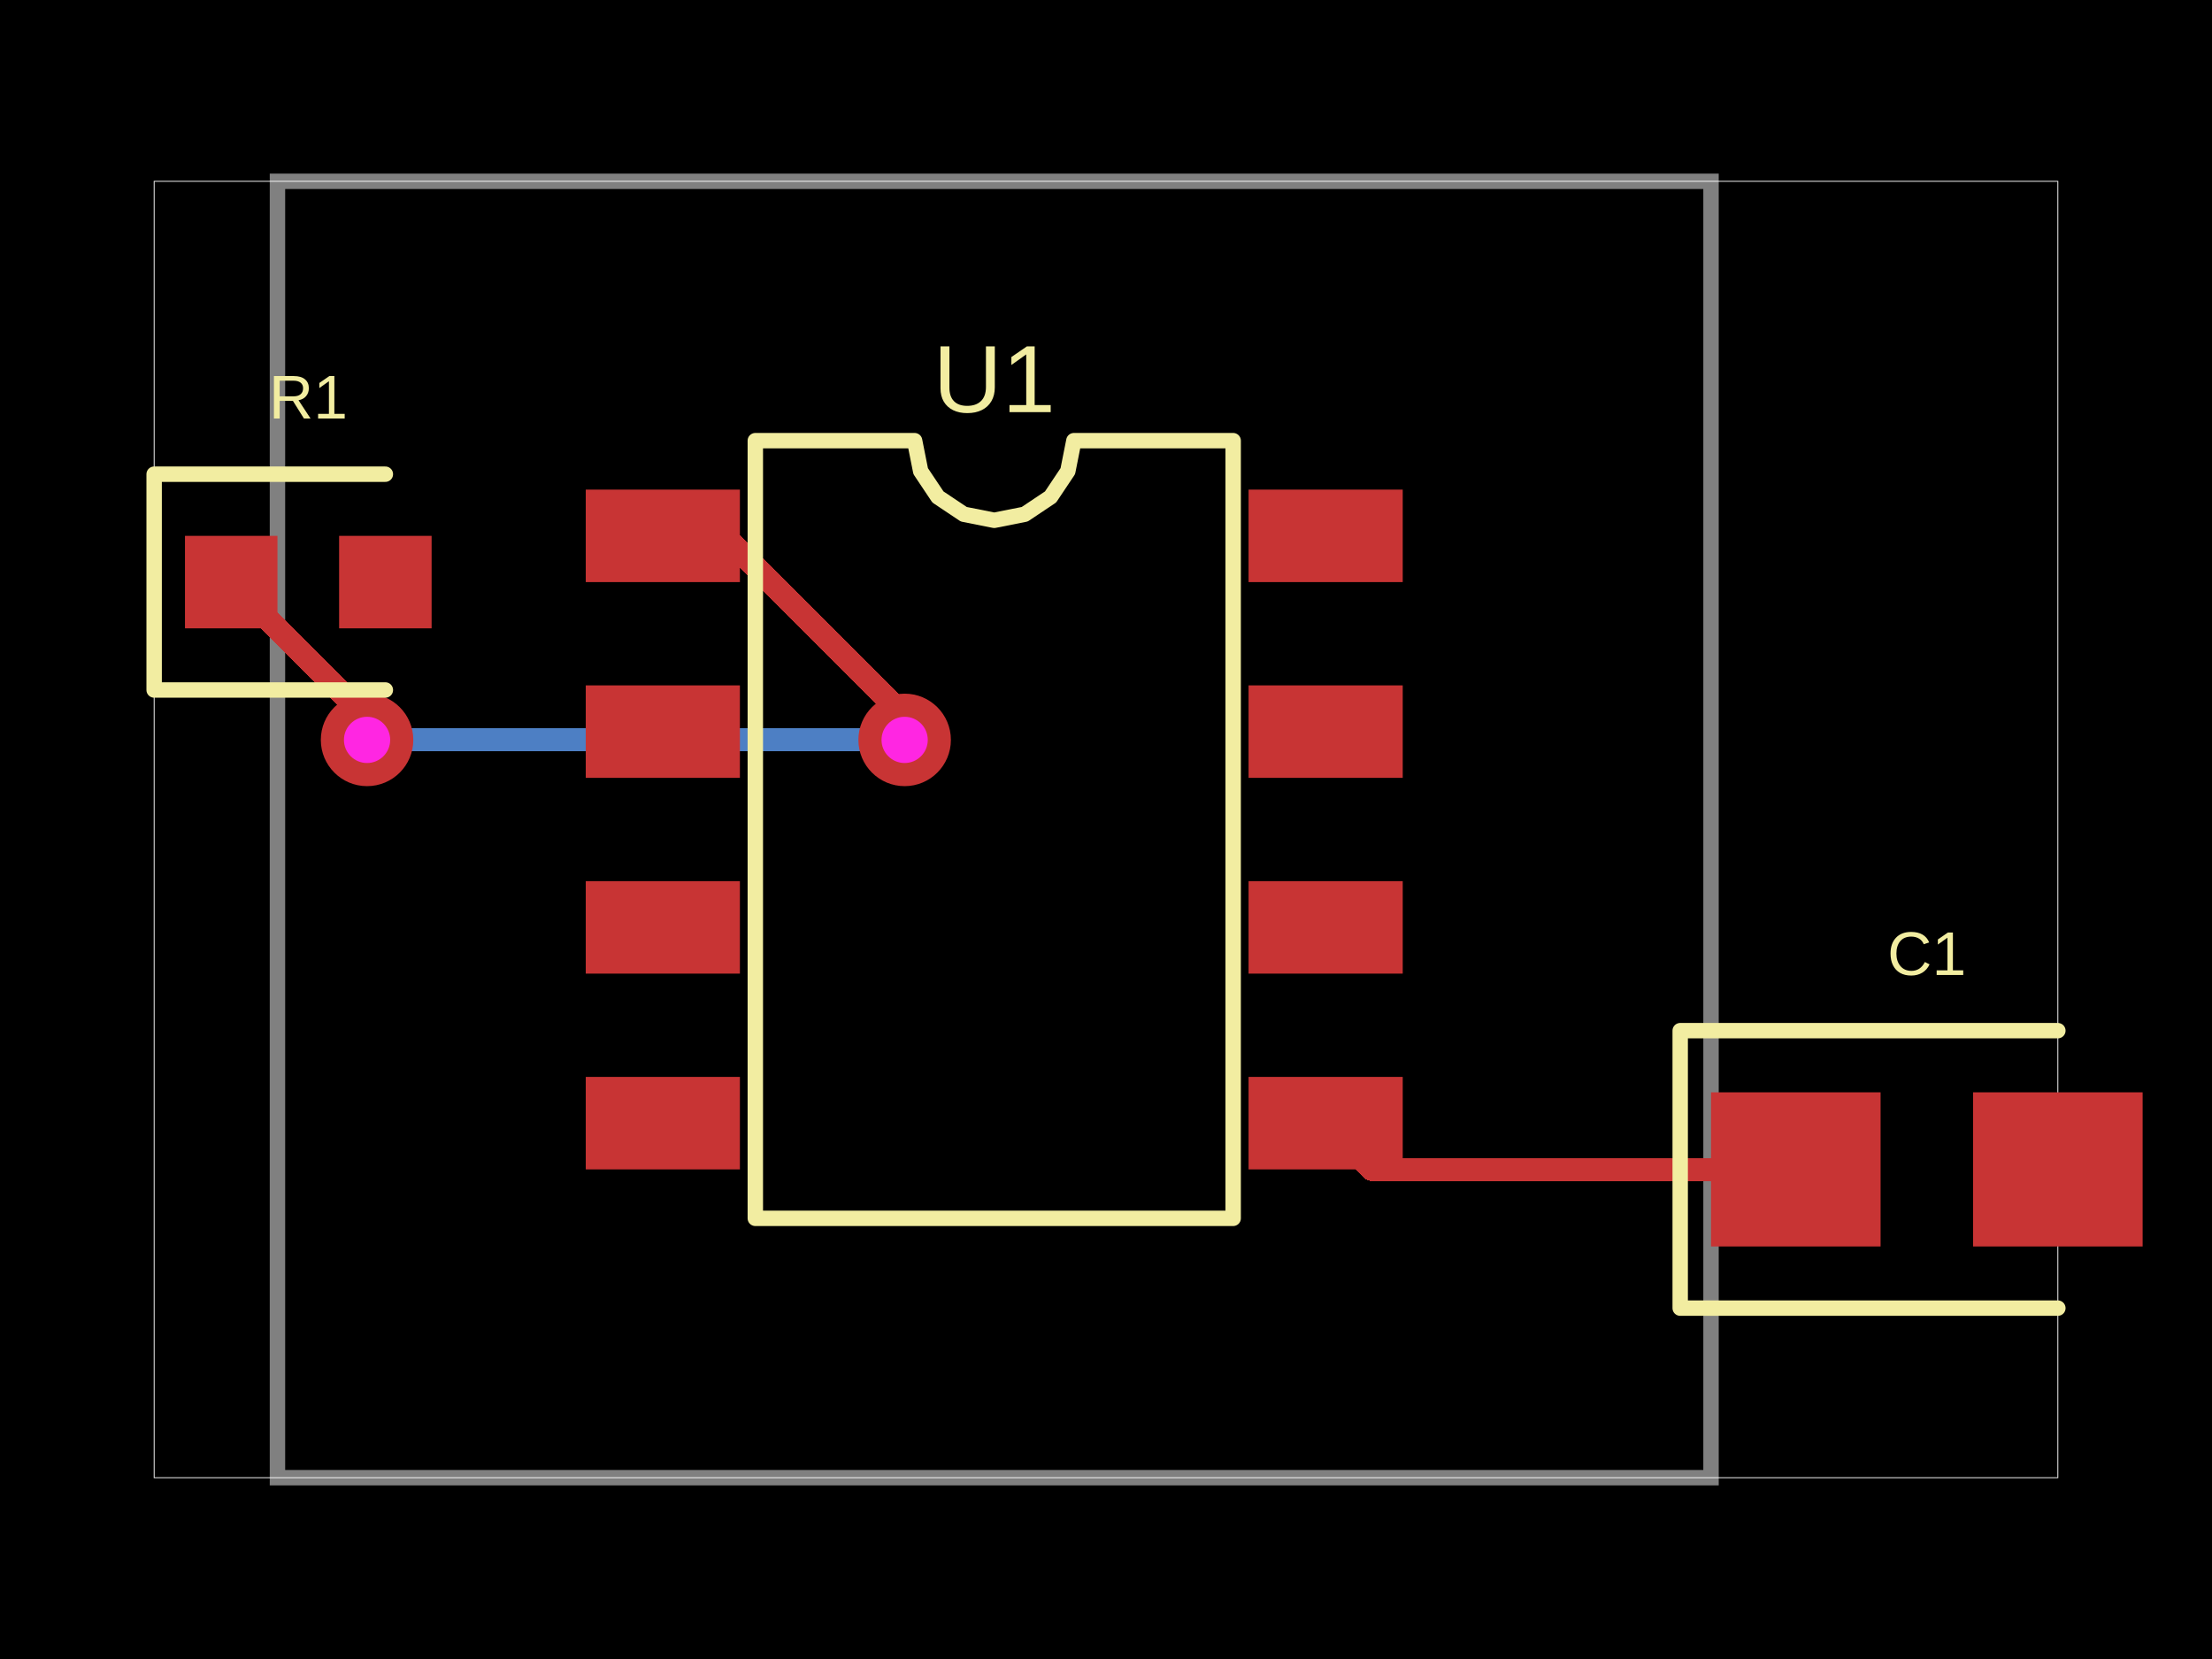
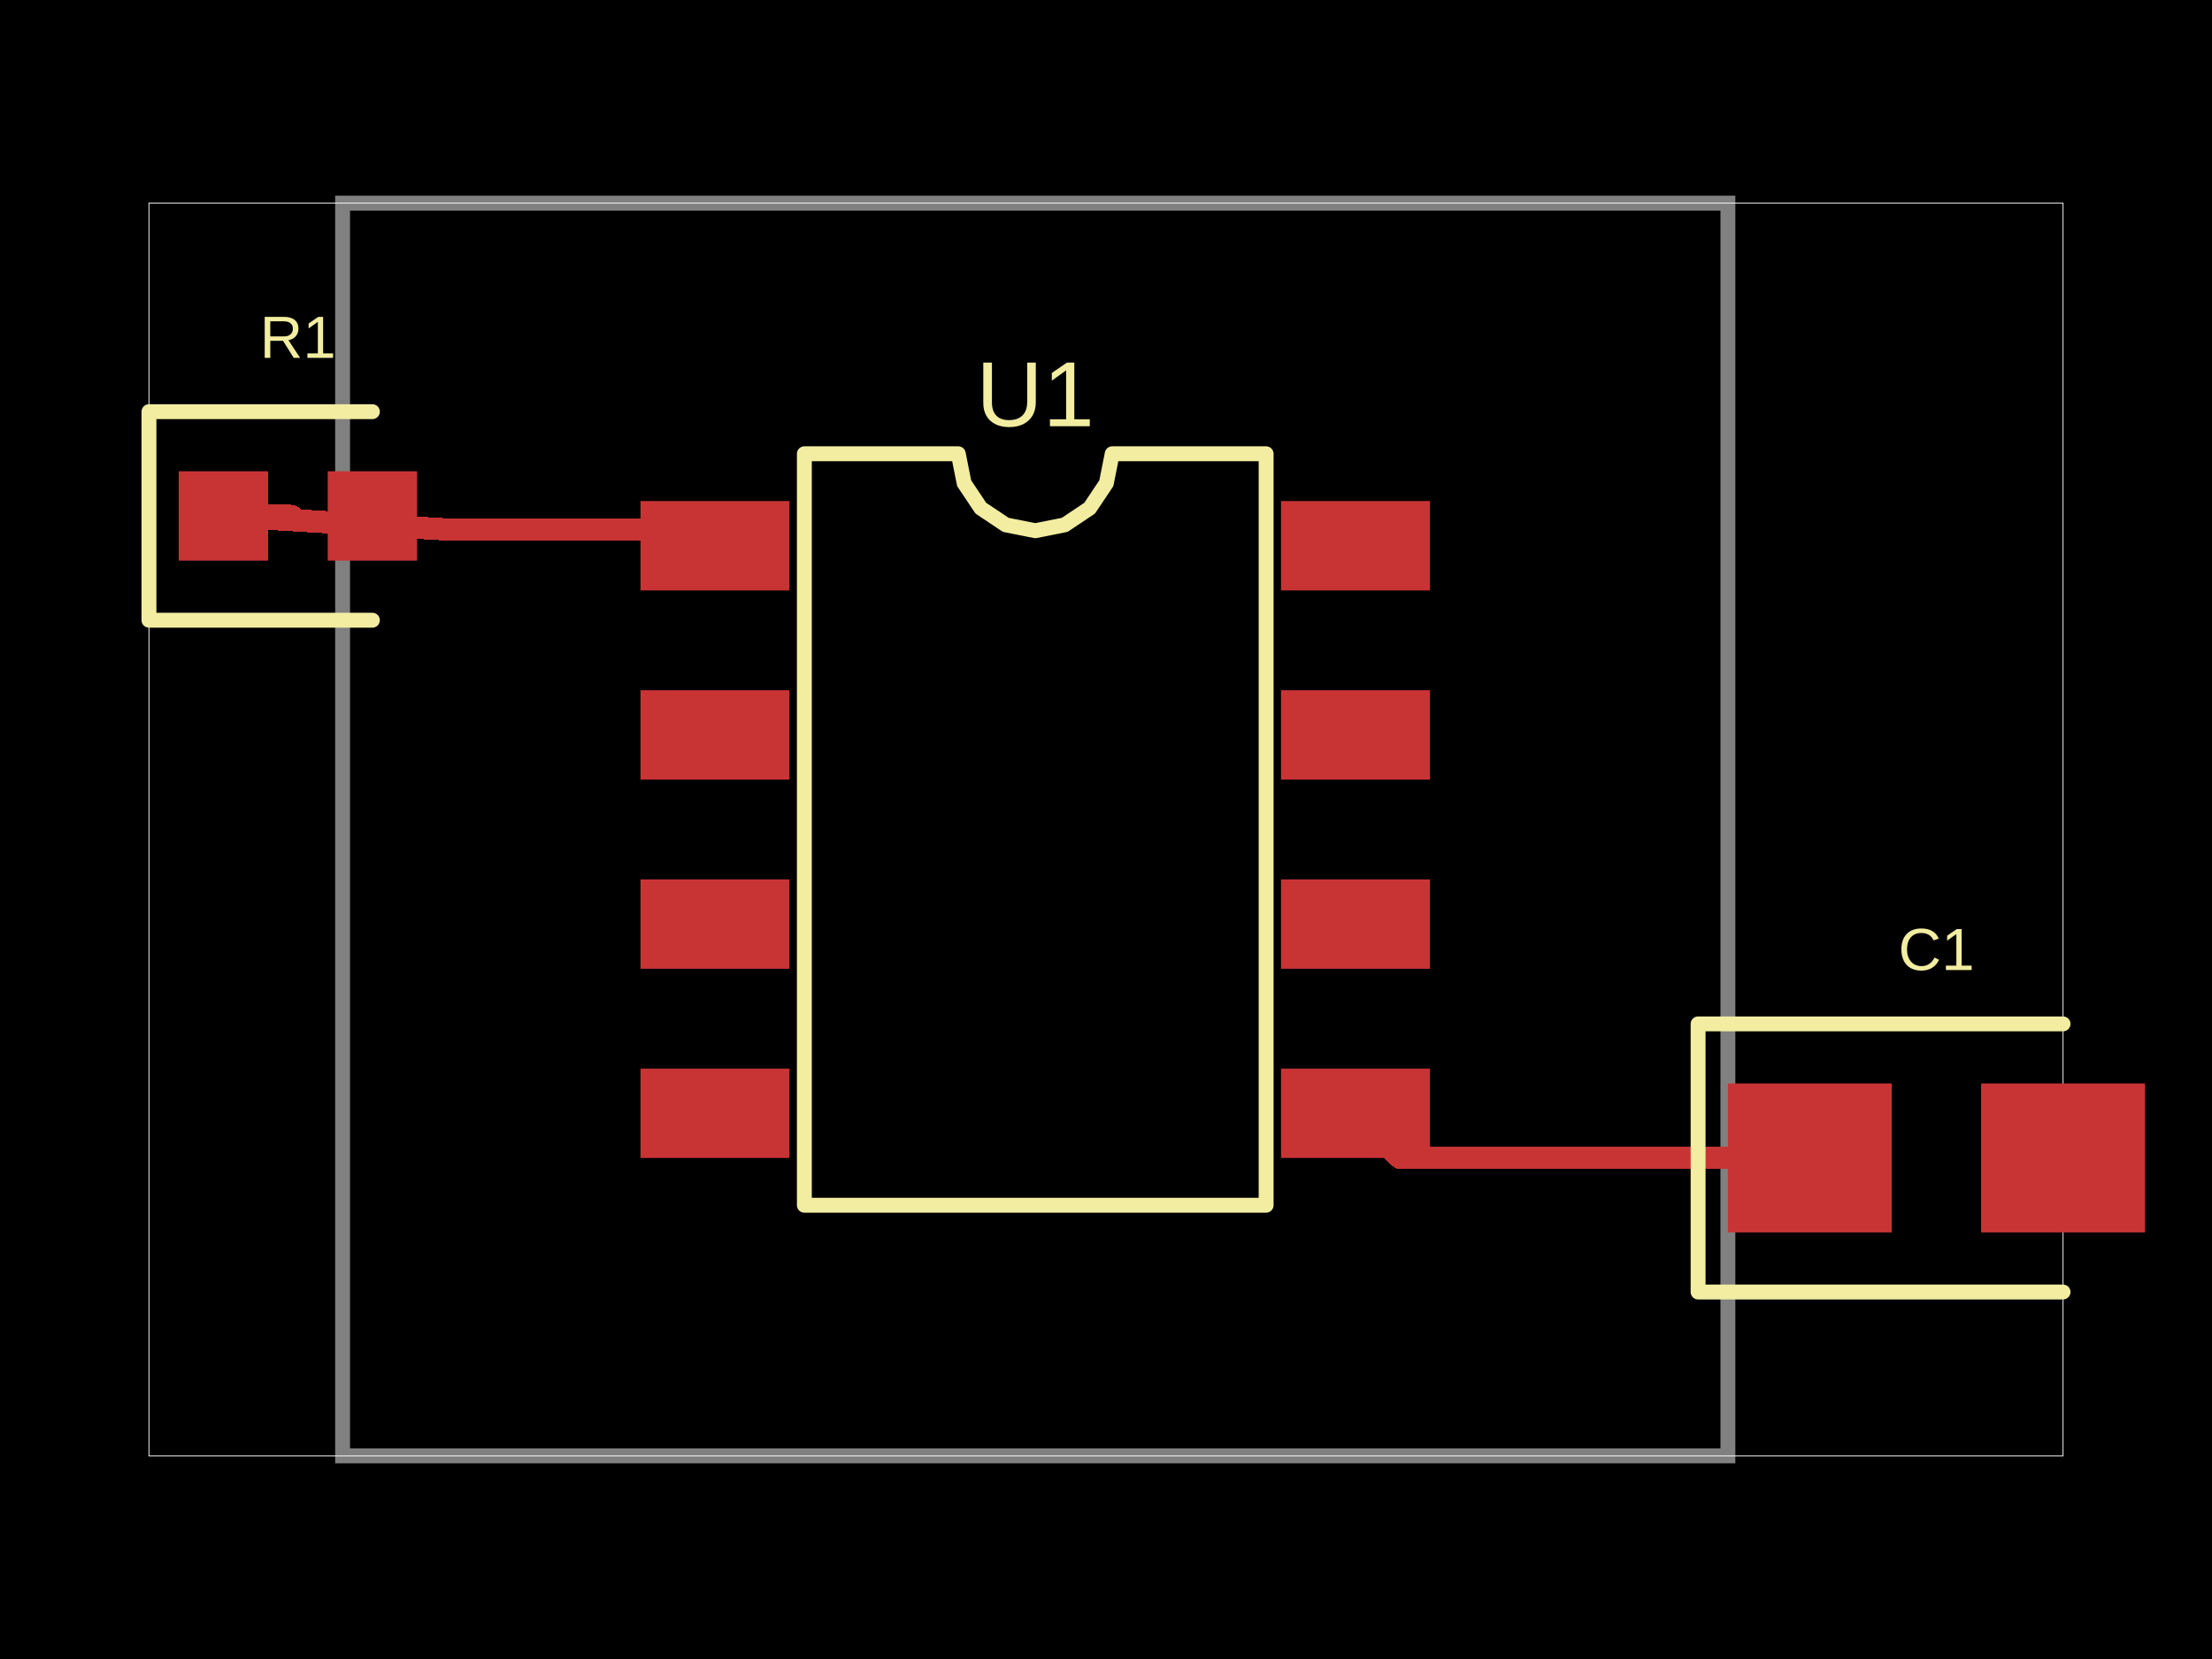
- <svg xmlns="http://www.w3.org/2000/svg" width="800" height="600" data-software-used-string="@tscircuit/core@0.0.576">
+ <svg xmlns="http://www.w3.org/2000/svg" width="800" height="600" data-software-used-string="@tscircuit/core@0.0.580">
  <style />
  <rect class="boundary" x="0" y="0" fill="#000" width="800" height="600" />
-   <rect class="pcb-boundary" fill="none" stroke="#fff" stroke-width="0.3" x="55.749" y="65.575" width="688.502" height="468.85" />
-   <path class="pcb-board" d="M 100.348 534.425 L 618.815 534.425 L 618.815 65.575 L 100.348 65.575 Z" fill="none" stroke="rgba(255, 255, 255, 0.5)" stroke-width="5.575" />
-   <path class="pcb-trace" stroke="rgb(200, 52, 52)" fill="none" d="M 649.477 422.927 L 496.167 422.927" stroke-width="8.362" stroke-linecap="round" stroke-linejoin="round" shape-rendering="crispEdges" data-layer="top" />
-   <path class="pcb-trace" stroke="rgb(200, 52, 52)" fill="none" d="M 496.167 422.927 L 479.443 406.202" stroke-width="8.362" stroke-linecap="round" stroke-linejoin="round" shape-rendering="crispEdges" data-layer="top" />
-   <path class="pcb-trace" stroke="rgb(77, 127, 196)" fill="none" d="M 327.178 267.596 L 327.178 267.596" stroke-width="8.362" stroke-linecap="round" stroke-linejoin="round" shape-rendering="crispEdges" data-layer="bottom" />
-   <path class="pcb-trace" stroke="rgb(77, 127, 196)" fill="none" d="M 327.178 267.596 L 134.706 267.596" stroke-width="8.362" stroke-linecap="round" stroke-linejoin="round" shape-rendering="crispEdges" data-layer="bottom" />
-   <path class="pcb-trace" stroke="rgb(77, 127, 196)" fill="none" d="M 134.706 267.596 L 134.055 266.945" stroke-width="8.362" stroke-linecap="round" stroke-linejoin="round" shape-rendering="crispEdges" data-layer="bottom" />
-   <path class="pcb-trace" stroke="rgb(77, 127, 196)" fill="none" d="M 134.055 266.945 L 132.753 267.596" stroke-width="8.362" stroke-linecap="round" stroke-linejoin="round" shape-rendering="crispEdges" data-layer="bottom" />
-   <path class="pcb-trace" stroke="rgb(77, 127, 196)" fill="none" d="M 132.753 267.596 L 132.753 267.596" stroke-width="8.362" stroke-linecap="round" stroke-linejoin="round" shape-rendering="crispEdges" data-layer="bottom" />
-   <path class="pcb-trace" stroke="rgb(200, 52, 52)" fill="none" d="M 239.721 193.798 L 261.985 193.798" stroke-width="8.362" stroke-linecap="round" stroke-linejoin="round" shape-rendering="crispEdges" data-layer="top" />
-   <path class="pcb-trace" stroke="rgb(200, 52, 52)" fill="none" d="M 261.985 193.798 L 325.08 256.892" stroke-width="8.362" stroke-linecap="round" stroke-linejoin="round" shape-rendering="crispEdges" data-layer="top" />
-   <path class="pcb-trace" stroke="rgb(200, 52, 52)" fill="none" d="M 325.08 256.892 L 327.178 267.596" stroke-width="8.362" stroke-linecap="round" stroke-linejoin="round" shape-rendering="crispEdges" data-layer="top" />
-   <path class="pcb-trace" stroke="rgb(200, 52, 52)" fill="none" d="M 327.178 267.596 L 327.178 267.596" stroke-width="8.362" stroke-linecap="round" stroke-linejoin="round" shape-rendering="crispEdges" data-layer="top" />
-   <path class="pcb-trace" stroke="rgb(200, 52, 52)" fill="none" d="M 132.753 267.596 L 132.753 267.596" stroke-width="8.362" stroke-linecap="round" stroke-linejoin="round" shape-rendering="crispEdges" data-layer="top" />
-   <path class="pcb-trace" stroke="rgb(200, 52, 52)" fill="none" d="M 132.753 267.596 L 132.753 259.652" stroke-width="8.362" stroke-linecap="round" stroke-linejoin="round" shape-rendering="crispEdges" data-layer="top" />
-   <path class="pcb-trace" stroke="rgb(200, 52, 52)" fill="none" d="M 132.753 259.652 L 83.624 210.523" stroke-width="8.362" stroke-linecap="round" stroke-linejoin="round" shape-rendering="crispEdges" data-layer="top" />
-   <rect class="pcb-pad" fill="rgb(200, 52, 52)" x="211.847" y="177.073" width="55.749" height="33.449" data-layer="top" />
-   <rect class="pcb-pad" fill="rgb(200, 52, 52)" x="211.847" y="247.875" width="55.749" height="33.449" data-layer="top" />
-   <rect class="pcb-pad" fill="rgb(200, 52, 52)" x="211.847" y="318.676" width="55.749" height="33.449" data-layer="top" />
-   <rect class="pcb-pad" fill="rgb(200, 52, 52)" x="211.847" y="389.477" width="55.749" height="33.449" data-layer="top" />
-   <rect class="pcb-pad" fill="rgb(200, 52, 52)" x="451.568" y="389.477" width="55.749" height="33.449" data-layer="top" />
-   <rect class="pcb-pad" fill="rgb(200, 52, 52)" x="451.568" y="318.676" width="55.749" height="33.449" data-layer="top" />
-   <rect class="pcb-pad" fill="rgb(200, 52, 52)" x="451.568" y="247.875" width="55.749" height="33.449" data-layer="top" />
-   <rect class="pcb-pad" fill="rgb(200, 52, 52)" x="451.568" y="177.073" width="55.749" height="33.449" data-layer="top" />
-   <rect class="pcb-pad" fill="rgb(200, 52, 52)" x="66.899" y="193.798" width="33.449" height="33.449" data-layer="top" />
-   <rect class="pcb-pad" fill="rgb(200, 52, 52)" x="122.648" y="193.798" width="33.449" height="33.449" data-layer="top" />
-   <rect class="pcb-pad" fill="rgb(200, 52, 52)" x="618.815" y="395.052" width="61.324" height="55.749" data-layer="top" />
-   <rect class="pcb-pad" fill="rgb(200, 52, 52)" x="713.589" y="395.052" width="61.324" height="55.749" data-layer="top" />
-   <g>
-     <circle class="pcb-hole-outer" fill="rgb(200, 52, 52)" cx="327.178" cy="267.596" r="16.725" />
-     <circle class="pcb-hole-inner" fill="#FF26E2" cx="327.178" cy="267.596" r="8.362" />
-   </g>
-   <g>
-     <circle class="pcb-hole-outer" fill="rgb(200, 52, 52)" cx="132.753" cy="267.596" r="16.725" />
-     <circle class="pcb-hole-inner" fill="#FF26E2" cx="132.753" cy="267.596" r="8.362" />
-   </g>
-   <path class="pcb-silkscreen pcb-silkscreen-top" d="M 273.171 440.627 L 273.171 159.373 L 330.778 159.373 L 332.971 170.396 L 339.215 179.74 L 348.559 185.984 L 359.582 188.177 L 370.605 185.984 L 379.949 179.74 L 386.193 170.396 L 388.386 159.373 L 445.993 159.373 L 445.993 440.627 L 273.171 440.627 Z" fill="none" stroke="#f2eda1" stroke-width="5.575" stroke-linecap="round" stroke-linejoin="round" data-pcb-component-id="pcb_component_0" data-pcb-silkscreen-path-id="pcb_silkscreen_path_0" />
-   <path class="pcb-silkscreen pcb-silkscreen-top" d="M 139.373 171.498 L 55.749 171.498 L 55.749 249.547 L 139.373 249.547" fill="none" stroke="#f2eda1" stroke-width="5.575" stroke-linecap="round" stroke-linejoin="round" data-pcb-component-id="pcb_component_1" data-pcb-silkscreen-path-id="pcb_silkscreen_path_1" />
-   <path class="pcb-silkscreen pcb-silkscreen-top" d="M 744.251 372.753 L 607.666 372.753 L 607.666 473.101 L 744.251 473.101" fill="none" stroke="#f2eda1" stroke-width="5.575" stroke-linecap="round" stroke-linejoin="round" data-pcb-component-id="pcb_component_2" data-pcb-silkscreen-path-id="pcb_silkscreen_path_2" />
-   <text x="0" y="0" dx="0" dy="0" fill="#f2eda1" font-family="Arial, sans-serif" font-size="34.588" text-anchor="middle" dominant-baseline="central" transform="matrix(1,0,0,1,359.5819,137.0732)" class="pcb-silkscreen-text pcb-silkscreen-top" data-pcb-silkscreen-text-id="pcb_component_0" stroke="none">U1</text>
-   <text x="0" y="0" dx="0" dy="0" fill="#f2eda1" font-family="Arial, sans-serif" font-size="22.3" text-anchor="middle" dominant-baseline="central" transform="matrix(1,0,0,1,111.4983,143.6237)" class="pcb-silkscreen-text pcb-silkscreen-top" data-pcb-silkscreen-text-id="pcb_component_1" stroke="none">R1</text>
-   <text x="0" y="0" dx="0" dy="0" fill="#f2eda1" font-family="Arial, sans-serif" font-size="22.3" text-anchor="middle" dominant-baseline="central" transform="matrix(1,0,0,1,696.8641,344.878)" class="pcb-silkscreen-text pcb-silkscreen-top" data-pcb-silkscreen-text-id="pcb_component_2" stroke="none">C1</text>
+   <rect class="pcb-boundary" fill="none" stroke="#fff" stroke-width="0.3" x="53.872" y="73.468" width="692.256" height="453.064" />
+   <path class="pcb-board" d="M 123.906 526.532 L 624.916 526.532 L 624.916 73.468 L 123.906 73.468 Z" fill="none" stroke="rgba(255, 255, 255, 0.5)" stroke-width="5.387" />
+   <path class="pcb-trace" stroke="rgb(200, 52, 52)" fill="none" d="M 654.545 418.788 L 506.397 418.788" stroke-width="8.081" stroke-linecap="round" stroke-linejoin="round" shape-rendering="crispEdges" data-layer="top" />
+   <path class="pcb-trace" stroke="rgb(200, 52, 52)" fill="none" d="M 506.397 418.788 L 490.236 402.626" stroke-width="8.081" stroke-linecap="round" stroke-linejoin="round" shape-rendering="crispEdges" data-layer="top" />
+   <path class="pcb-trace" stroke="rgb(200, 52, 52)" fill="none" d="M 80.808 186.599 L 105.393 186.599" stroke-width="8.081" stroke-linecap="round" stroke-linejoin="round" shape-rendering="crispEdges" data-layer="top" />
+   <path class="pcb-trace" stroke="rgb(200, 52, 52)" fill="none" d="M 105.393 186.599 L 106.979 188.185" stroke-width="8.081" stroke-linecap="round" stroke-linejoin="round" shape-rendering="crispEdges" data-layer="top" />
+   <path class="pcb-trace" stroke="rgb(200, 52, 52)" fill="none" d="M 106.979 188.185 L 80.808 186.599" stroke-width="8.081" stroke-linecap="round" stroke-linejoin="round" shape-rendering="crispEdges" data-layer="top" />
+   <path class="pcb-trace" stroke="rgb(200, 52, 52)" fill="none" d="M 80.808 186.599 L 161.468 191.488" stroke-width="8.081" stroke-linecap="round" stroke-linejoin="round" shape-rendering="crispEdges" data-layer="top" />
+   <path class="pcb-trace" stroke="rgb(200, 52, 52)" fill="none" d="M 161.468 191.488 L 161.468 191.488" stroke-width="8.081" stroke-linecap="round" stroke-linejoin="round" shape-rendering="crispEdges" data-layer="top" />
+   <path class="pcb-trace" stroke="rgb(200, 52, 52)" fill="none" d="M 161.468 191.488 L 161.468 191.488" stroke-width="8.081" stroke-linecap="round" stroke-linejoin="round" shape-rendering="crispEdges" data-layer="top" />
+   <path class="pcb-trace" stroke="rgb(200, 52, 52)" fill="none" d="M 161.468 191.488 L 160.731 191.443" stroke-width="8.081" stroke-linecap="round" stroke-linejoin="round" shape-rendering="crispEdges" data-layer="top" />
+   <path class="pcb-trace" stroke="rgb(200, 52, 52)" fill="none" d="M 160.731 191.443 L 252.655 191.443" stroke-width="8.081" stroke-linecap="round" stroke-linejoin="round" shape-rendering="crispEdges" data-layer="top" />
+   <path class="pcb-trace" stroke="rgb(200, 52, 52)" fill="none" d="M 252.655 191.443 L 258.586 197.374" stroke-width="8.081" stroke-linecap="round" stroke-linejoin="round" shape-rendering="crispEdges" data-layer="top" />
+   <rect class="pcb-pad" fill="rgb(200, 52, 52)" x="231.65" y="181.212" width="53.872" height="32.323" data-layer="top" />
+   <rect class="pcb-pad" fill="rgb(200, 52, 52)" x="231.65" y="249.63" width="53.872" height="32.323" data-layer="top" />
+   <rect class="pcb-pad" fill="rgb(200, 52, 52)" x="231.65" y="318.047" width="53.872" height="32.323" data-layer="top" />
+   <rect class="pcb-pad" fill="rgb(200, 52, 52)" x="231.65" y="386.465" width="53.872" height="32.323" data-layer="top" />
+   <rect class="pcb-pad" fill="rgb(200, 52, 52)" x="463.3" y="386.465" width="53.872" height="32.323" data-layer="top" />
+   <rect class="pcb-pad" fill="rgb(200, 52, 52)" x="463.3" y="318.047" width="53.872" height="32.323" data-layer="top" />
+   <rect class="pcb-pad" fill="rgb(200, 52, 52)" x="463.3" y="249.63" width="53.872" height="32.323" data-layer="top" />
+   <rect class="pcb-pad" fill="rgb(200, 52, 52)" x="463.3" y="181.212" width="53.872" height="32.323" data-layer="top" />
+   <rect class="pcb-pad" fill="rgb(200, 52, 52)" x="64.646" y="170.438" width="32.323" height="32.323" data-layer="top" />
+   <rect class="pcb-pad" fill="rgb(200, 52, 52)" x="118.519" y="170.438" width="32.323" height="32.323" data-layer="top" />
+   <rect class="pcb-pad" fill="rgb(200, 52, 52)" x="624.916" y="391.852" width="59.259" height="53.872" data-layer="top" />
+   <rect class="pcb-pad" fill="rgb(200, 52, 52)" x="716.498" y="391.852" width="59.259" height="53.872" data-layer="top" />
+   <path class="pcb-silkscreen pcb-silkscreen-top" d="M 290.909 435.892 L 290.909 164.108 L 346.577 164.108 L 348.696 174.759 L 354.729 183.789 L 363.759 189.823 L 374.411 191.942 L 385.062 189.823 L 394.092 183.789 L 400.126 174.759 L 402.245 164.108 L 457.912 164.108 L 457.912 435.892 L 290.909 435.892 Z" fill="none" stroke="#f2eda1" stroke-width="5.387" stroke-linecap="round" stroke-linejoin="round" data-pcb-component-id="pcb_component_0" data-pcb-silkscreen-path-id="pcb_silkscreen_path_0" />
+   <path class="pcb-silkscreen pcb-silkscreen-top" d="M 134.68 148.889 L 53.872 148.889 L 53.872 224.31 L 134.68 224.31" fill="none" stroke="#f2eda1" stroke-width="5.387" stroke-linecap="round" stroke-linejoin="round" data-pcb-component-id="pcb_component_1" data-pcb-silkscreen-path-id="pcb_silkscreen_path_1" />
+   <path class="pcb-silkscreen pcb-silkscreen-top" d="M 746.128 370.303 L 614.141 370.303 L 614.141 467.273 L 746.128 467.273" fill="none" stroke="#f2eda1" stroke-width="5.387" stroke-linecap="round" stroke-linejoin="round" data-pcb-component-id="pcb_component_2" data-pcb-silkscreen-path-id="pcb_silkscreen_path_2" />
+   <text x="0" y="0" dx="0" dy="0" fill="#f2eda1" font-family="Arial, sans-serif" font-size="33.423" text-anchor="middle" dominant-baseline="central" transform="matrix(1,0,0,1,374.4108,142.5589)" class="pcb-silkscreen-text pcb-silkscreen-top" data-pcb-silkscreen-text-id="pcb_component_0" stroke="none">U1</text>
+   <text x="0" y="0" dx="0" dy="0" fill="#f2eda1" font-family="Arial, sans-serif" font-size="21.549" text-anchor="middle" dominant-baseline="central" transform="matrix(1,0,0,1,107.7441,121.9529)" class="pcb-silkscreen-text pcb-silkscreen-top" data-pcb-silkscreen-text-id="pcb_component_1" stroke="none">R1</text>
+   <text x="0" y="0" dx="0" dy="0" fill="#f2eda1" font-family="Arial, sans-serif" font-size="21.549" text-anchor="middle" dominant-baseline="central" transform="matrix(1,0,0,1,700.3367,343.367)" class="pcb-silkscreen-text pcb-silkscreen-top" data-pcb-silkscreen-text-id="pcb_component_2" stroke="none">C1</text>
</svg>
